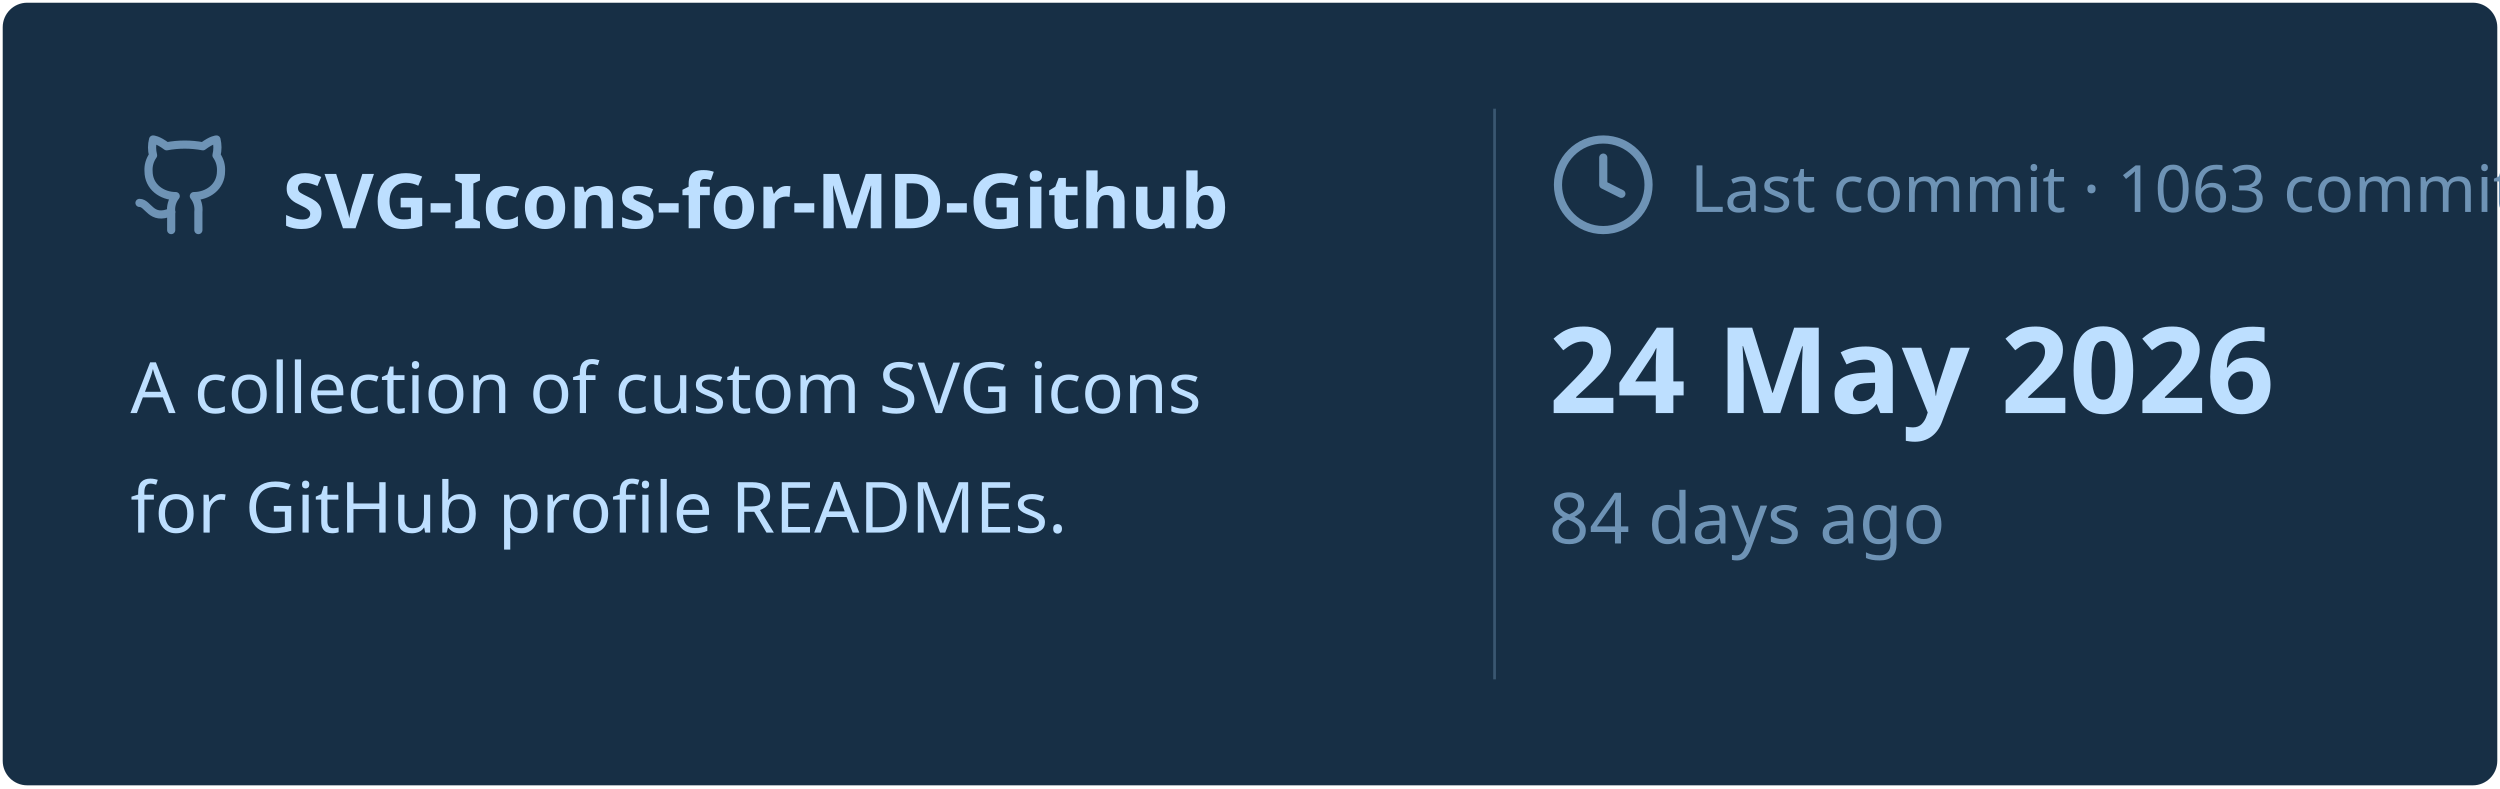
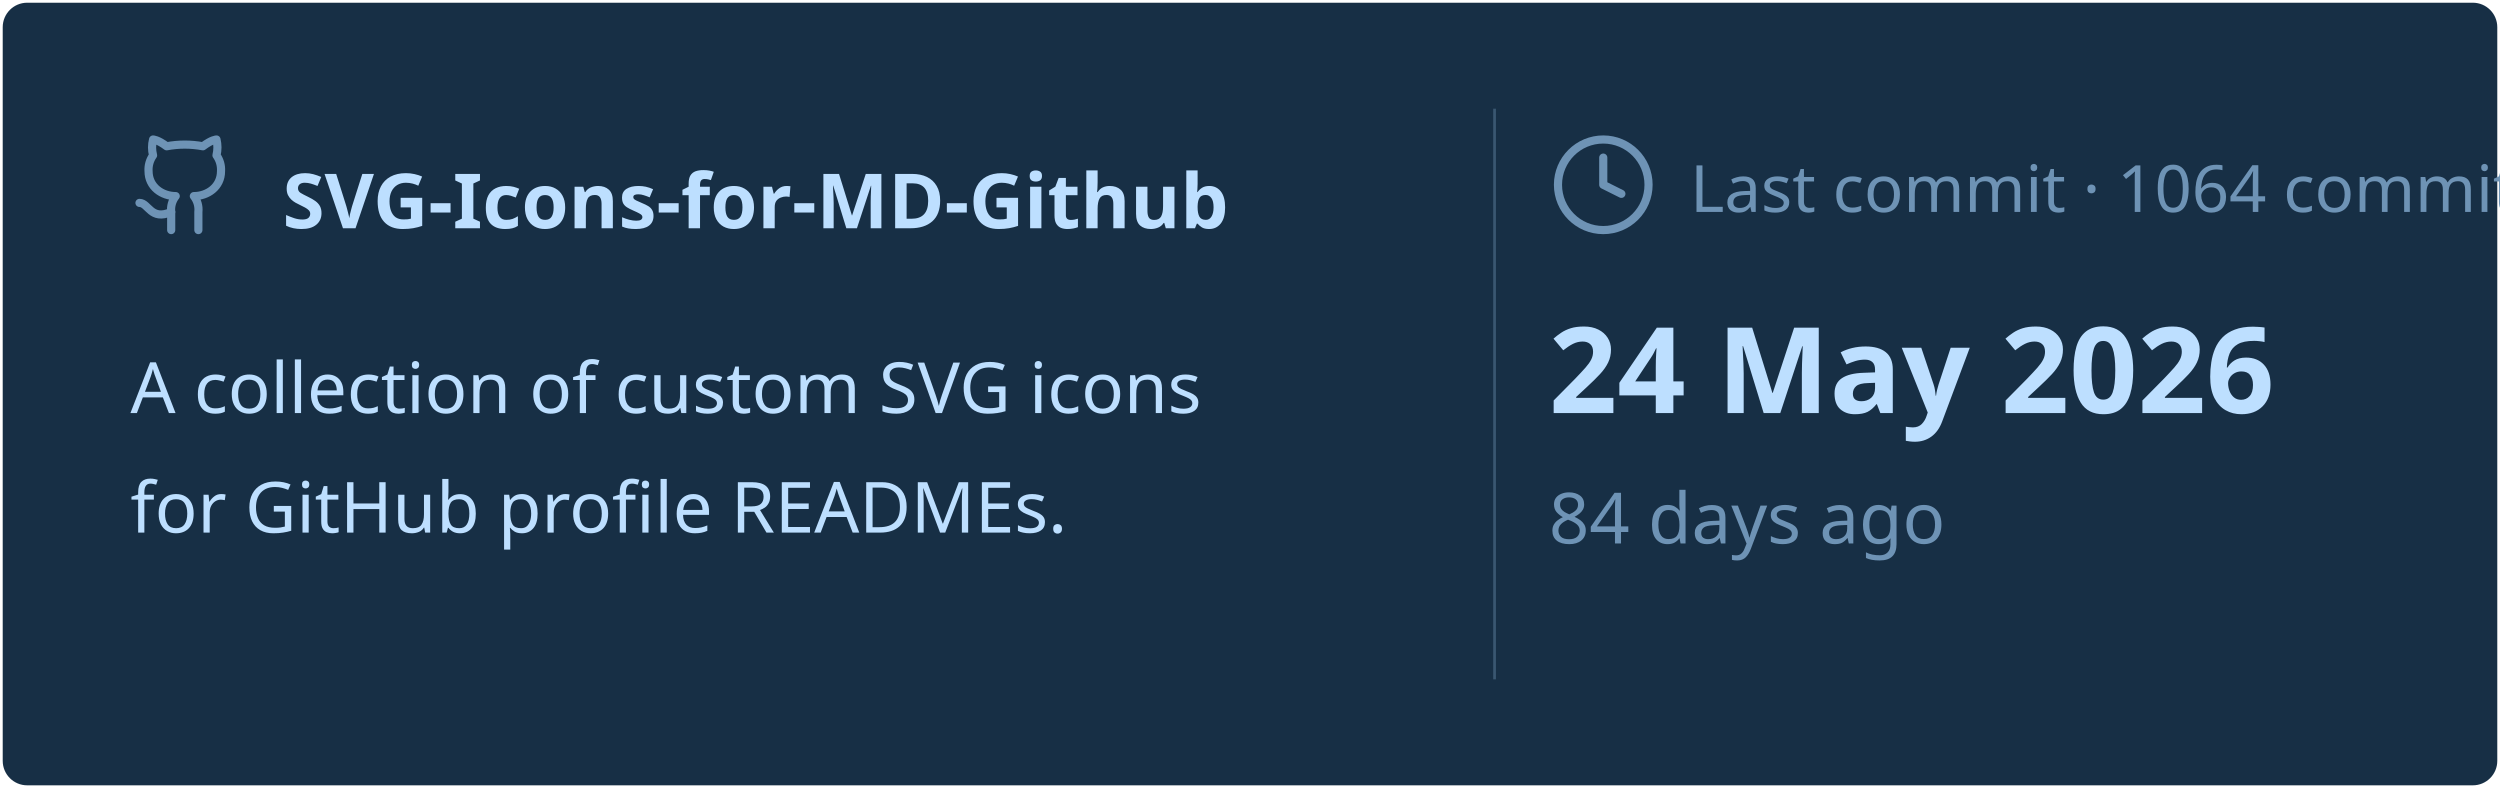
<svg xmlns="http://www.w3.org/2000/svg" viewBox="0 0 460 145" width="460px" height="145px">
  <rect stroke="#000000" stroke-opacity="0" fill="#172F45" rx="4.5" x="0.5" y="0.5" width="459" height="144" />
  <g transform="translate(24, 42)">
    <svg x="0" y="-18" width="20" height="20" viewBox="0 0 24 24" fill="none" stroke="#6E93B5" stroke-width="1.8" stroke-linecap="round" stroke-linejoin="round">
      <path d="M15 22v-4a4.8 4.8 0 0 0-1-3.5c3 0 6-2 6-5.5.08-1.25-.27-2.48-1-3.5.28-1.15.28-2.35 0-3.5 0 0-1 0-3 1.5-2.64-.5-5.36-.5-8 0C6 2 5 2 5 2c-.3 1.15-.3 2.35 0 3.5A5.403 5.403 0 0 0 4 9c0 3.5 3 5.5 6 5.5-.39.49-.68 1.05-.85 1.65-.17.6-.22 1.23-.15 1.85v4" />
      <path d="M9 18c-4.51 2-5-2-7-2" />
    </svg>
    <text x="28" y="0" font-family="&quot;Segoe UI&quot;, Ubuntu, sans-serif" font-size="14" font-weight="700" fill="#BDDFFF">SVG-Icons-for-MD-Github</text>
  </g>
  <text x="24" y="76" font-family="&quot;Segoe UI&quot;, Ubuntu, sans-serif" font-size="13" font-weight="400" fill="#BDDFFF">A collection of custom SVG icons</text>
  <text x="24" y="98" font-family="&quot;Segoe UI&quot;, Ubuntu, sans-serif" font-size="13" font-weight="400" fill="#BDDFFF">for GitHub profile READMEs.</text>
  <line x1="275" y1="20" x2="275" y2="125" stroke="#6E93B5" stroke-width="0.5" stroke-opacity="0.4" />
  <svg x="285" y="24" width="20" height="20" viewBox="0 0 24 24" fill="none" stroke="#6E93B5" stroke-width="1.8" stroke-linecap="round" stroke-linejoin="round">
    <circle cx="12" cy="12" r="10" />
    <polyline points="12 6 12 12 16 14" />
  </svg>
-   <text x="311" y="39" font-family="&quot;Segoe UI&quot;, Ubuntu, sans-serif" font-size="12" font-weight="400" fill="#6E93B5">Last commit · 1063 commits</text>
+   <text x="311" y="39" font-family="&quot;Segoe UI&quot;, Ubuntu, sans-serif" font-size="12" font-weight="400" fill="#6E93B5">Last commit · 1064 commits</text>
  <text x="285" y="76" font-family="&quot;Segoe UI&quot;, Ubuntu, sans-serif" font-size="22" font-weight="700" fill="#BDDFFF">24 May 2026</text>
  <text x="285" y="100" font-family="&quot;Segoe UI&quot;, Ubuntu, sans-serif" font-size="13" font-weight="400" fill="#6E93B5">84 days ago</text>
</svg>
